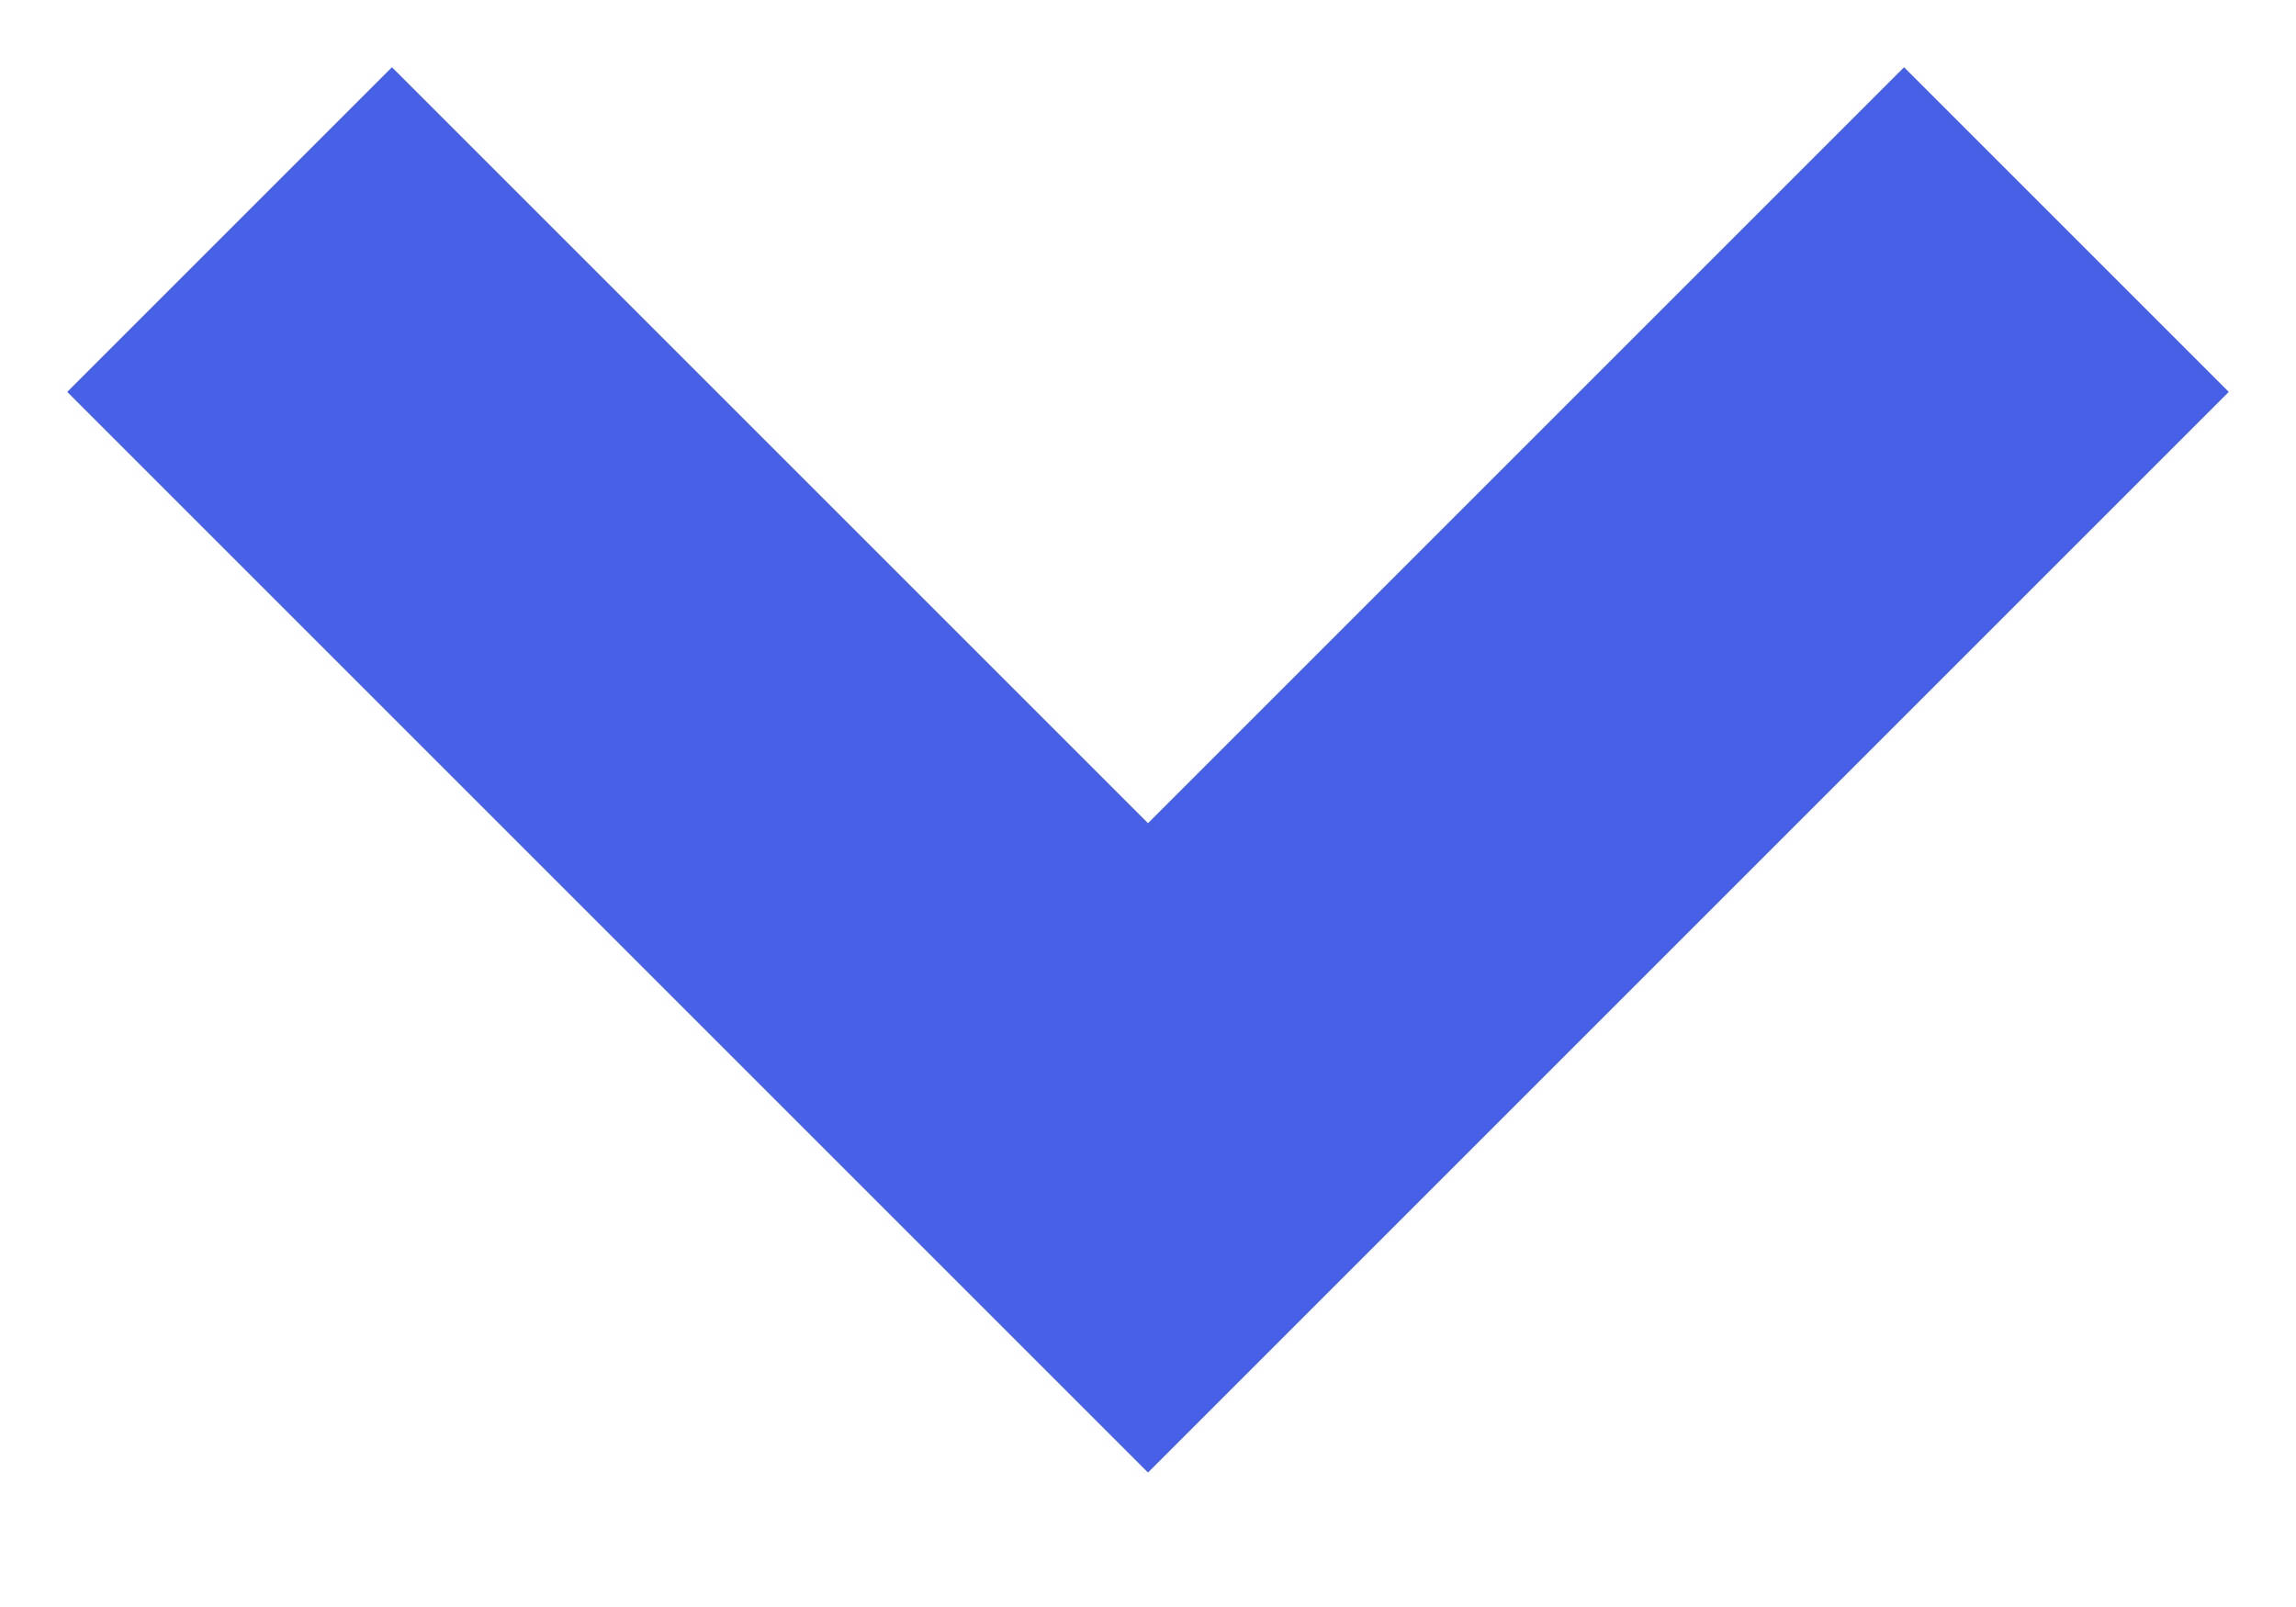
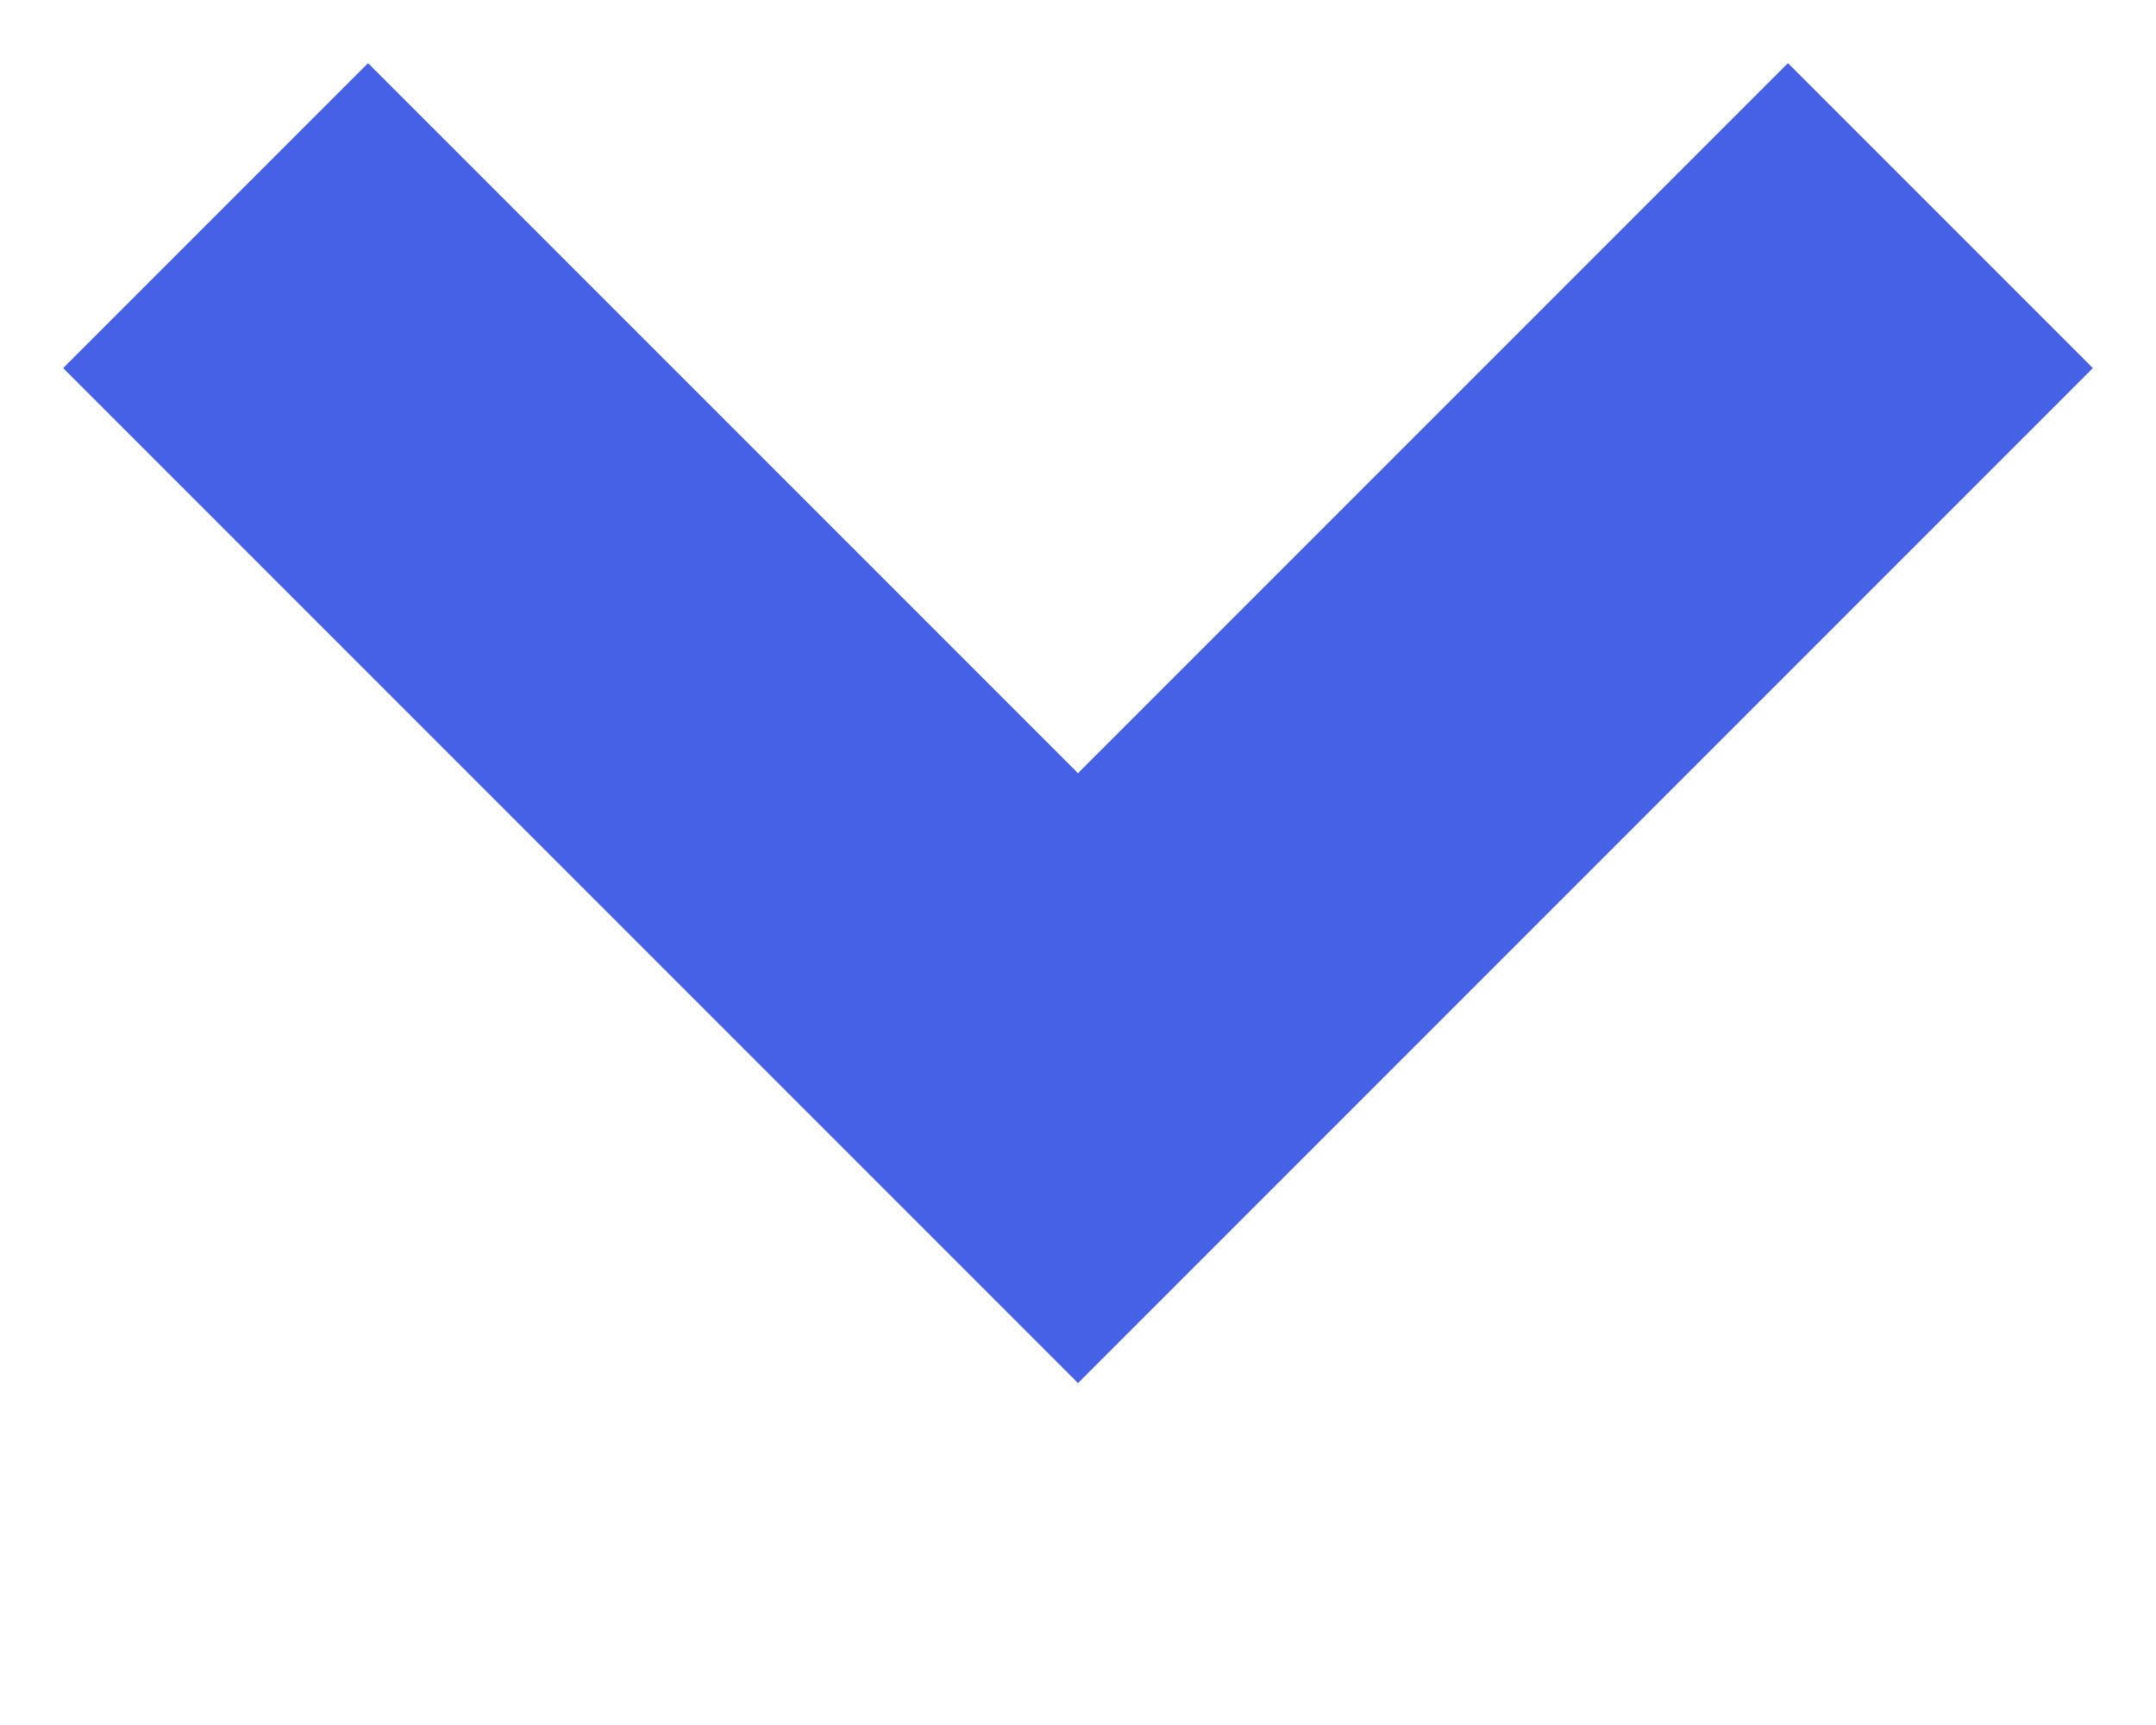
- <svg xmlns="http://www.w3.org/2000/svg" width="10" height="7">
-   <path d="M1 1l4 4 4-4" stroke="#4661E6" stroke-width="2" fill="none" fill-rule="evenodd" />
+ <svg xmlns="http://www.w3.org/2000/svg" viewBox="0 0 10 8" version="1.1">
+   <path d="M1 1L5 5L9 1" stroke="#4661E6" stroke-width="2" fill="none" />
</svg>
